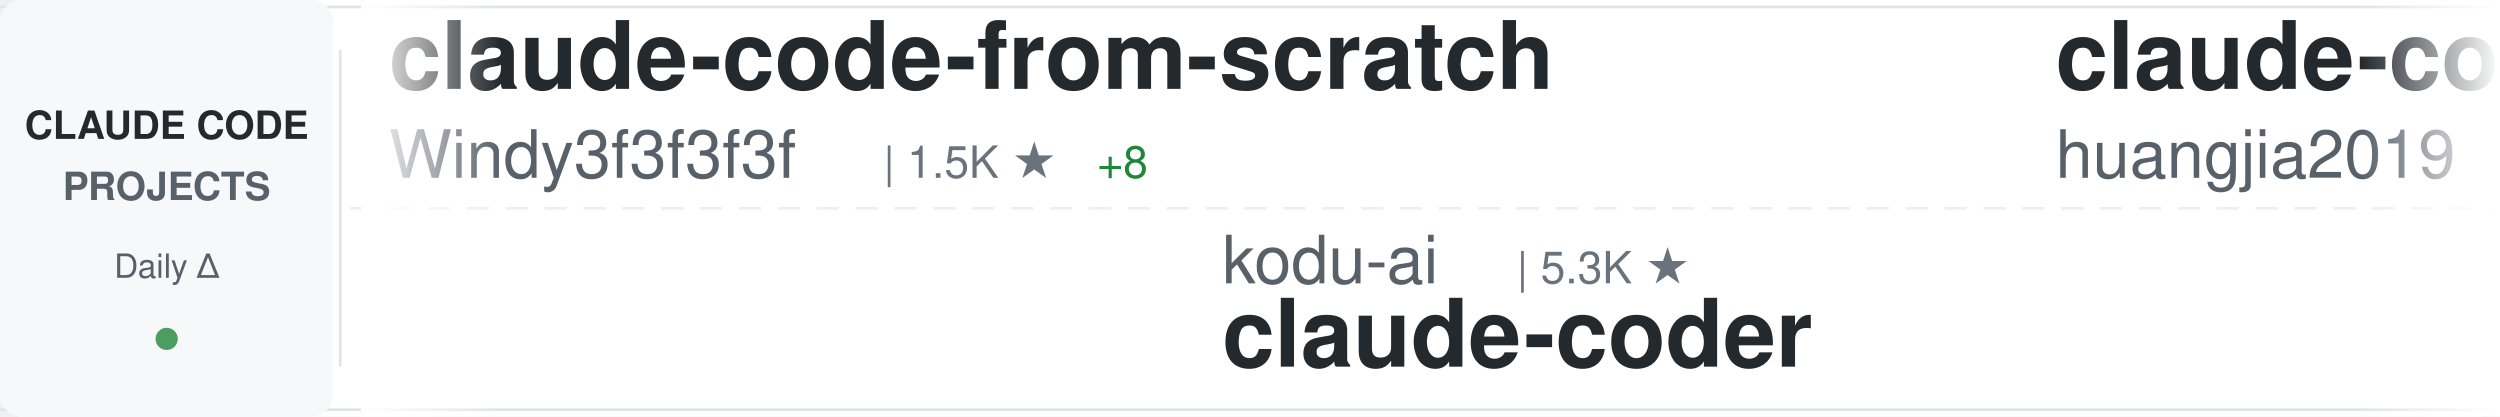
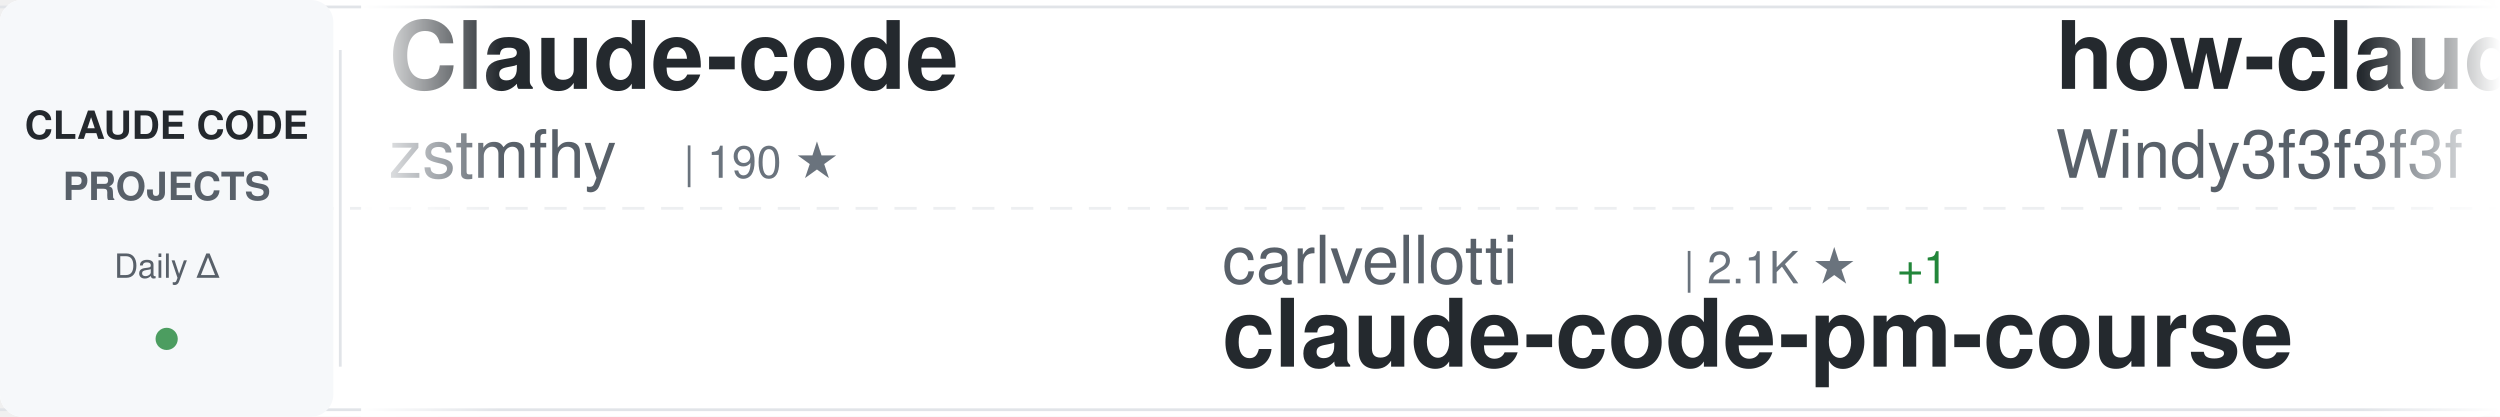
<svg xmlns="http://www.w3.org/2000/svg" width="900" height="150">
  <defs>
    <linearGradient id="awesomeLeftFade" x1="0%" y1="0%" x2="100%" y2="0%">
      <stop offset="0%" style="stop-color:#ffffff;stop-opacity:1" />
      <stop offset="100%" style="stop-color:#ffffff;stop-opacity:0" />
    </linearGradient>
    <linearGradient id="awesomeRightFade" x1="0%" y1="0%" x2="100%" y2="0%">
      <stop offset="0%" style="stop-color:#ffffff;stop-opacity:0" />
      <stop offset="100%" style="stop-color:#ffffff;stop-opacity:1" />
    </linearGradient>
  </defs>
  <rect width="900" height="150" fill="#ffffff" rx="8" />
  <rect x="0" y="2" width="900" height="1" fill="#e1e4e8" />
  <rect x="0" y="147" width="900" height="1" fill="#e1e4e8" />
  <line x1="0" y1="75" x2="900" y2="75" stroke="#e1e4e8" stroke-width="1" stroke-dasharray="8 6" opacity="0.6" />
  <rect x="0" y="0" width="120" height="150" fill="#f6f8fa" rx="8" />
  <text x="60" y="50" font-family="-apple-system, BlinkMacSystemFont, 'Segoe UI', Helvetica, Arial, sans-serif" font-size="14" font-weight="600" fill="#24292e" text-anchor="middle">CLAUDE CODE</text>
  <text x="60" y="72" font-family="-apple-system, BlinkMacSystemFont, 'Segoe UI', Helvetica, Arial, sans-serif" font-size="14" font-weight="600" fill="#586069" text-anchor="middle">PROJECTS</text>
  <text x="60" y="100" font-family="-apple-system, BlinkMacSystemFont, 'Segoe UI', Helvetica, Arial, sans-serif" font-size="12" font-weight="500" fill="#586069" text-anchor="middle">Daily Δ</text>
  <circle cx="60" cy="122" r="4" fill="#22863a" opacity="0.8" />
  <rect x="122" y="18" width="1" height="114" fill="#e1e4e8" />
  <clipPath id="awesomeTickerClip">
    <rect x="130" y="0" width="770" height="150" />
  </clipPath>
  <g clip-path="url(#awesomeTickerClip)">
    <g id="awesomeTickerItems">
      <animateTransform attributeName="transform" attributeType="XML" type="translate" from="0 0" to="-3000 0" dur="54s" repeatCount="indefinite" />
      <g transform="translate(0, 0)">
-         <text x="140" y="32" font-family="-apple-system, BlinkMacSystemFont, 'Segoe UI', Helvetica, Arial, sans-serif" font-size="34" font-weight="600" fill="#24292e">claude-code-from-scratch</text>
-         <text x="140" y="64" font-family="-apple-system, BlinkMacSystemFont, 'Segoe UI', Helvetica, Arial, sans-serif" font-size="24" font-weight="400" fill="#586069">Windy3f3f3f3f</text>
-         <text x="318" y="64" font-family="-apple-system, BlinkMacSystemFont, 'Segoe UI', Helvetica, Arial, sans-serif" font-size="16" font-weight="500" fill="#6a737d">| 1.5K ★</text>
-         <text x="395" y="64" font-family="-apple-system, BlinkMacSystemFont, 'Segoe UI', Helvetica, Arial, sans-serif" font-size="16" font-weight="500" fill="#22863a"> +8</text>
+         <text x="140" y="32" font-family="-apple-system, BlinkMacSystemFont, 'Segoe UI', Helvetica, Arial, sans-serif" font-size="34" font-weight="600" fill="#24292e">Claude-code</text>
+         <text x="140" y="64" font-family="-apple-system, BlinkMacSystemFont, 'Segoe UI', Helvetica, Arial, sans-serif" font-size="24" font-weight="400" fill="#586069">zstmfhy</text>
+         <text x="246" y="64" font-family="-apple-system, BlinkMacSystemFont, 'Segoe UI', Helvetica, Arial, sans-serif" font-size="16" font-weight="500" fill="#6a737d">| 190 ★</text>
      </g>
      <g transform="translate(300, 0)">
-         <text x="140" y="102" font-family="-apple-system, BlinkMacSystemFont, 'Segoe UI', Helvetica, Arial, sans-serif" font-size="24" font-weight="400" fill="#586069">kodu-ai</text>
-         <text x="246" y="102" font-family="-apple-system, BlinkMacSystemFont, 'Segoe UI', Helvetica, Arial, sans-serif" font-size="16" font-weight="500" fill="#6a737d">| 5.3K ★</text>
-         <text x="140" y="132" font-family="-apple-system, BlinkMacSystemFont, 'Segoe UI', Helvetica, Arial, sans-serif" font-size="34" font-weight="600" fill="#24292e">claude-coder</text>
+         <text x="140" y="102" font-family="-apple-system, BlinkMacSystemFont, 'Segoe UI', Helvetica, Arial, sans-serif" font-size="24" font-weight="400" fill="#586069">carlvellotti</text>
+         <text x="306" y="102" font-family="-apple-system, BlinkMacSystemFont, 'Segoe UI', Helvetica, Arial, sans-serif" font-size="16" font-weight="500" fill="#6a737d">| 2.1K ★</text>
+         <text x="383" y="102" font-family="-apple-system, BlinkMacSystemFont, 'Segoe UI', Helvetica, Arial, sans-serif" font-size="16" font-weight="500" fill="#22863a"> +1</text>
+         <text x="140" y="132" font-family="-apple-system, BlinkMacSystemFont, 'Segoe UI', Helvetica, Arial, sans-serif" font-size="34" font-weight="600" fill="#24292e">claude-code-pm-course</text>
      </g>
      <g transform="translate(600, 0)">
-         <text x="140" y="32" font-family="-apple-system, BlinkMacSystemFont, 'Segoe UI', Helvetica, Arial, sans-serif" font-size="34" font-weight="600" fill="#24292e">claude-code-engineering</text>
-         <text x="140" y="64" font-family="-apple-system, BlinkMacSystemFont, 'Segoe UI', Helvetica, Arial, sans-serif" font-size="24" font-weight="400" fill="#586069">huangjia2019</text>
-         <text x="306" y="64" font-family="-apple-system, BlinkMacSystemFont, 'Segoe UI', Helvetica, Arial, sans-serif" font-size="16" font-weight="500" fill="#6a737d">| 875 ★</text>
-         <text x="374" y="64" font-family="-apple-system, BlinkMacSystemFont, 'Segoe UI', Helvetica, Arial, sans-serif" font-size="16" font-weight="500" fill="#22863a"> +5</text>
+         <text x="140" y="32" font-family="-apple-system, BlinkMacSystemFont, 'Segoe UI', Helvetica, Arial, sans-serif" font-size="34" font-weight="600" fill="#24292e">how-claude-code-works</text>
+         <text x="140" y="64" font-family="-apple-system, BlinkMacSystemFont, 'Segoe UI', Helvetica, Arial, sans-serif" font-size="24" font-weight="400" fill="#586069">Windy3f3f3f3f</text>
+         <text x="318" y="64" font-family="-apple-system, BlinkMacSystemFont, 'Segoe UI', Helvetica, Arial, sans-serif" font-size="16" font-weight="500" fill="#6a737d">| 2.7K ★</text>
+         <text x="395" y="64" font-family="-apple-system, BlinkMacSystemFont, 'Segoe UI', Helvetica, Arial, sans-serif" font-size="16" font-weight="500" fill="#22863a"> +13</text>
      </g>
      <g transform="translate(900, 0)">
-         <text x="140" y="102" font-family="-apple-system, BlinkMacSystemFont, 'Segoe UI', Helvetica, Arial, sans-serif" font-size="24" font-weight="400" fill="#586069">KPR111</text>
-         <text x="234" y="102" font-family="-apple-system, BlinkMacSystemFont, 'Segoe UI', Helvetica, Arial, sans-serif" font-size="16" font-weight="500" fill="#6a737d">| 18 ★</text>
-         <text x="140" y="132" font-family="-apple-system, BlinkMacSystemFont, 'Segoe UI', Helvetica, Arial, sans-serif" font-size="34" font-weight="600" fill="#24292e">Claude-Code</text>
+         <text x="140" y="102" font-family="-apple-system, BlinkMacSystemFont, 'Segoe UI', Helvetica, Arial, sans-serif" font-size="24" font-weight="400" fill="#586069">diet103</text>
+         <text x="246" y="102" font-family="-apple-system, BlinkMacSystemFont, 'Segoe UI', Helvetica, Arial, sans-serif" font-size="16" font-weight="500" fill="#6a737d">| 9.7K ★</text>
+         <text x="323" y="102" font-family="-apple-system, BlinkMacSystemFont, 'Segoe UI', Helvetica, Arial, sans-serif" font-size="16" font-weight="500" fill="#22863a"> +1</text>
+         <text x="140" y="132" font-family="-apple-system, BlinkMacSystemFont, 'Segoe UI', Helvetica, Arial, sans-serif" font-size="34" font-weight="600" fill="#24292e">claude-code-infrastructu...</text>
      </g>
      <g transform="translate(1200, 0)">
-         <text x="140" y="32" font-family="-apple-system, BlinkMacSystemFont, 'Segoe UI', Helvetica, Arial, sans-serif" font-size="34" font-weight="600" fill="#24292e">ClaudeCodeAgents</text>
-         <text x="140" y="64" font-family="-apple-system, BlinkMacSystemFont, 'Segoe UI', Helvetica, Arial, sans-serif" font-size="24" font-weight="400" fill="#586069">darcyegb</text>
-         <text x="258" y="64" font-family="-apple-system, BlinkMacSystemFont, 'Segoe UI', Helvetica, Arial, sans-serif" font-size="16" font-weight="500" fill="#6a737d">| 732 ★</text>
+         <text x="140" y="32" font-family="-apple-system, BlinkMacSystemFont, 'Segoe UI', Helvetica, Arial, sans-serif" font-size="34" font-weight="600" fill="#24292e">claude-code</text>
+         <text x="140" y="64" font-family="-apple-system, BlinkMacSystemFont, 'Segoe UI', Helvetica, Arial, sans-serif" font-size="24" font-weight="400" fill="#586069">isboyjc</text>
+         <text x="246" y="64" font-family="-apple-system, BlinkMacSystemFont, 'Segoe UI', Helvetica, Arial, sans-serif" font-size="16" font-weight="500" fill="#6a737d">| 159 ★</text>
      </g>
      <g transform="translate(1500, 0)">
-         <text x="140" y="102" font-family="-apple-system, BlinkMacSystemFont, 'Segoe UI', Helvetica, Arial, sans-serif" font-size="24" font-weight="400" fill="#586069">claude-code-best</text>
-         <text x="354" y="102" font-family="-apple-system, BlinkMacSystemFont, 'Segoe UI', Helvetica, Arial, sans-serif" font-size="16" font-weight="500" fill="#6a737d">| 20.3K ★</text>
-         <text x="440" y="102" font-family="-apple-system, BlinkMacSystemFont, 'Segoe UI', Helvetica, Arial, sans-serif" font-size="16" font-weight="500" fill="#22863a"> +59</text>
-         <text x="140" y="132" font-family="-apple-system, BlinkMacSystemFont, 'Segoe UI', Helvetica, Arial, sans-serif" font-size="34" font-weight="600" fill="#24292e">claude-code</text>
+         <text x="140" y="102" font-family="-apple-system, BlinkMacSystemFont, 'Segoe UI', Helvetica, Arial, sans-serif" font-size="24" font-weight="400" fill="#586069">darcyegb</text>
+         <text x="258" y="102" font-family="-apple-system, BlinkMacSystemFont, 'Segoe UI', Helvetica, Arial, sans-serif" font-size="16" font-weight="500" fill="#6a737d">| 732 ★</text>
+         <text x="140" y="132" font-family="-apple-system, BlinkMacSystemFont, 'Segoe UI', Helvetica, Arial, sans-serif" font-size="34" font-weight="600" fill="#24292e">ClaudeCodeAgents</text>
      </g>
      <g transform="translate(1800, 0)">
-         <text x="140" y="32" font-family="-apple-system, BlinkMacSystemFont, 'Segoe UI', Helvetica, Arial, sans-serif" font-size="34" font-weight="600" fill="#24292e">claude-code-system-promp...</text>
-         <text x="140" y="64" font-family="-apple-system, BlinkMacSystemFont, 'Segoe UI', Helvetica, Arial, sans-serif" font-size="24" font-weight="400" fill="#586069">Piebald-AI</text>
-         <text x="282" y="64" font-family="-apple-system, BlinkMacSystemFont, 'Segoe UI', Helvetica, Arial, sans-serif" font-size="16" font-weight="500" fill="#6a737d">| 11.3K ★</text>
-         <text x="368" y="64" font-family="-apple-system, BlinkMacSystemFont, 'Segoe UI', Helvetica, Arial, sans-serif" font-size="16" font-weight="500" fill="#22863a"> +33</text>
+         <text x="140" y="32" font-family="-apple-system, BlinkMacSystemFont, 'Segoe UI', Helvetica, Arial, sans-serif" font-size="34" font-weight="600" fill="#24292e">claude-code-from-source</text>
+         <text x="140" y="64" font-family="-apple-system, BlinkMacSystemFont, 'Segoe UI', Helvetica, Arial, sans-serif" font-size="24" font-weight="400" fill="#586069">alejandrobalderas</text>
+         <text x="366" y="64" font-family="-apple-system, BlinkMacSystemFont, 'Segoe UI', Helvetica, Arial, sans-serif" font-size="16" font-weight="500" fill="#6a737d">| 2.3K ★</text>
+         <text x="443" y="64" font-family="-apple-system, BlinkMacSystemFont, 'Segoe UI', Helvetica, Arial, sans-serif" font-size="16" font-weight="500" fill="#22863a"> +10</text>
      </g>
      <g transform="translate(2100, 0)">
-         <text x="140" y="102" font-family="-apple-system, BlinkMacSystemFont, 'Segoe UI', Helvetica, Arial, sans-serif" font-size="24" font-weight="400" fill="#586069">RishabhK103</text>
-         <text x="294" y="102" font-family="-apple-system, BlinkMacSystemFont, 'Segoe UI', Helvetica, Arial, sans-serif" font-size="16" font-weight="500" fill="#6a737d">| 95 ★</text>
-         <text x="353" y="102" font-family="-apple-system, BlinkMacSystemFont, 'Segoe UI', Helvetica, Arial, sans-serif" font-size="16" font-weight="500" fill="#22863a"> +1</text>
-         <text x="140" y="132" font-family="-apple-system, BlinkMacSystemFont, 'Segoe UI', Helvetica, Arial, sans-serif" font-size="34" font-weight="600" fill="#24292e">claude-code</text>
+         <text x="140" y="102" font-family="-apple-system, BlinkMacSystemFont, 'Segoe UI', Helvetica, Arial, sans-serif" font-size="24" font-weight="400" fill="#586069">anthropics</text>
+         <text x="282" y="102" font-family="-apple-system, BlinkMacSystemFont, 'Segoe UI', Helvetica, Arial, sans-serif" font-size="16" font-weight="500" fill="#6a737d">| 5.3K ★</text>
+         <text x="359" y="102" font-family="-apple-system, BlinkMacSystemFont, 'Segoe UI', Helvetica, Arial, sans-serif" font-size="16" font-weight="500" fill="#22863a"> +23</text>
+         <text x="140" y="132" font-family="-apple-system, BlinkMacSystemFont, 'Segoe UI', Helvetica, Arial, sans-serif" font-size="34" font-weight="600" fill="#24292e">claude-code-security-rev...</text>
      </g>
      <g transform="translate(2400, 0)">
        <text x="140" y="32" font-family="-apple-system, BlinkMacSystemFont, 'Segoe UI', Helvetica, Arial, sans-serif" font-size="34" font-weight="600" fill="#24292e">claude-code</text>
-         <text x="140" y="64" font-family="-apple-system, BlinkMacSystemFont, 'Segoe UI', Helvetica, Arial, sans-serif" font-size="24" font-weight="400" fill="#586069">xorespesp</text>
-         <text x="270" y="64" font-family="-apple-system, BlinkMacSystemFont, 'Segoe UI', Helvetica, Arial, sans-serif" font-size="16" font-weight="500" fill="#6a737d">| 229 ★</text>
-         <text x="338" y="64" font-family="-apple-system, BlinkMacSystemFont, 'Segoe UI', Helvetica, Arial, sans-serif" font-size="16" font-weight="500" fill="#22863a"> +1</text>
+         <text x="140" y="64" font-family="-apple-system, BlinkMacSystemFont, 'Segoe UI', Helvetica, Arial, sans-serif" font-size="24" font-weight="400" fill="#586069">T-Lab-CUHKSZ</text>
+         <text x="306" y="64" font-family="-apple-system, BlinkMacSystemFont, 'Segoe UI', Helvetica, Arial, sans-serif" font-size="16" font-weight="500" fill="#6a737d">| 320 ★</text>
      </g>
      <g transform="translate(2700, 0)">
-         <text x="140" y="102" font-family="-apple-system, BlinkMacSystemFont, 'Segoe UI', Helvetica, Arial, sans-serif" font-size="24" font-weight="400" fill="#586069">OrcaWhisper</text>
-         <text x="294" y="102" font-family="-apple-system, BlinkMacSystemFont, 'Segoe UI', Helvetica, Arial, sans-serif" font-size="16" font-weight="500" fill="#6a737d">| 79 ★</text>
-         <text x="140" y="132" font-family="-apple-system, BlinkMacSystemFont, 'Segoe UI', Helvetica, Arial, sans-serif" font-size="34" font-weight="600" fill="#24292e">Claude-Code</text>
+         <text x="140" y="102" font-family="-apple-system, BlinkMacSystemFont, 'Segoe UI', Helvetica, Arial, sans-serif" font-size="24" font-weight="400" fill="#586069">Hyper66666</text>
+         <text x="282" y="102" font-family="-apple-system, BlinkMacSystemFont, 'Segoe UI', Helvetica, Arial, sans-serif" font-size="16" font-weight="500" fill="#6a737d">| 216 ★</text>
+         <text x="140" y="132" font-family="-apple-system, BlinkMacSystemFont, 'Segoe UI', Helvetica, Arial, sans-serif" font-size="34" font-weight="600" fill="#24292e">claude-code-sourcemap</text>
      </g>
      <g transform="translate(3000, 0)">
-         <text x="140" y="32" font-family="-apple-system, BlinkMacSystemFont, 'Segoe UI', Helvetica, Arial, sans-serif" font-size="34" font-weight="600" fill="#24292e">claude-code-from-scratch</text>
-         <text x="140" y="64" font-family="-apple-system, BlinkMacSystemFont, 'Segoe UI', Helvetica, Arial, sans-serif" font-size="24" font-weight="400" fill="#586069">Windy3f3f3f3f</text>
-         <text x="318" y="64" font-family="-apple-system, BlinkMacSystemFont, 'Segoe UI', Helvetica, Arial, sans-serif" font-size="16" font-weight="500" fill="#6a737d">| 1.5K ★</text>
-         <text x="395" y="64" font-family="-apple-system, BlinkMacSystemFont, 'Segoe UI', Helvetica, Arial, sans-serif" font-size="16" font-weight="500" fill="#22863a"> +8</text>
+         <text x="140" y="32" font-family="-apple-system, BlinkMacSystemFont, 'Segoe UI', Helvetica, Arial, sans-serif" font-size="34" font-weight="600" fill="#24292e">Claude-code</text>
+         <text x="140" y="64" font-family="-apple-system, BlinkMacSystemFont, 'Segoe UI', Helvetica, Arial, sans-serif" font-size="24" font-weight="400" fill="#586069">zstmfhy</text>
+         <text x="246" y="64" font-family="-apple-system, BlinkMacSystemFont, 'Segoe UI', Helvetica, Arial, sans-serif" font-size="16" font-weight="500" fill="#6a737d">| 190 ★</text>
      </g>
      <g transform="translate(3300, 0)">
-         <text x="140" y="102" font-family="-apple-system, BlinkMacSystemFont, 'Segoe UI', Helvetica, Arial, sans-serif" font-size="24" font-weight="400" fill="#586069">kodu-ai</text>
-         <text x="246" y="102" font-family="-apple-system, BlinkMacSystemFont, 'Segoe UI', Helvetica, Arial, sans-serif" font-size="16" font-weight="500" fill="#6a737d">| 5.3K ★</text>
-         <text x="140" y="132" font-family="-apple-system, BlinkMacSystemFont, 'Segoe UI', Helvetica, Arial, sans-serif" font-size="34" font-weight="600" fill="#24292e">claude-coder</text>
+         <text x="140" y="102" font-family="-apple-system, BlinkMacSystemFont, 'Segoe UI', Helvetica, Arial, sans-serif" font-size="24" font-weight="400" fill="#586069">carlvellotti</text>
+         <text x="306" y="102" font-family="-apple-system, BlinkMacSystemFont, 'Segoe UI', Helvetica, Arial, sans-serif" font-size="16" font-weight="500" fill="#6a737d">| 2.1K ★</text>
+         <text x="383" y="102" font-family="-apple-system, BlinkMacSystemFont, 'Segoe UI', Helvetica, Arial, sans-serif" font-size="16" font-weight="500" fill="#22863a"> +1</text>
+         <text x="140" y="132" font-family="-apple-system, BlinkMacSystemFont, 'Segoe UI', Helvetica, Arial, sans-serif" font-size="34" font-weight="600" fill="#24292e">claude-code-pm-course</text>
      </g>
      <g transform="translate(3600, 0)">
-         <text x="140" y="32" font-family="-apple-system, BlinkMacSystemFont, 'Segoe UI', Helvetica, Arial, sans-serif" font-size="34" font-weight="600" fill="#24292e">claude-code-engineering</text>
-         <text x="140" y="64" font-family="-apple-system, BlinkMacSystemFont, 'Segoe UI', Helvetica, Arial, sans-serif" font-size="24" font-weight="400" fill="#586069">huangjia2019</text>
-         <text x="306" y="64" font-family="-apple-system, BlinkMacSystemFont, 'Segoe UI', Helvetica, Arial, sans-serif" font-size="16" font-weight="500" fill="#6a737d">| 875 ★</text>
-         <text x="374" y="64" font-family="-apple-system, BlinkMacSystemFont, 'Segoe UI', Helvetica, Arial, sans-serif" font-size="16" font-weight="500" fill="#22863a"> +5</text>
+         <text x="140" y="32" font-family="-apple-system, BlinkMacSystemFont, 'Segoe UI', Helvetica, Arial, sans-serif" font-size="34" font-weight="600" fill="#24292e">how-claude-code-works</text>
+         <text x="140" y="64" font-family="-apple-system, BlinkMacSystemFont, 'Segoe UI', Helvetica, Arial, sans-serif" font-size="24" font-weight="400" fill="#586069">Windy3f3f3f3f</text>
+         <text x="318" y="64" font-family="-apple-system, BlinkMacSystemFont, 'Segoe UI', Helvetica, Arial, sans-serif" font-size="16" font-weight="500" fill="#6a737d">| 2.7K ★</text>
+         <text x="395" y="64" font-family="-apple-system, BlinkMacSystemFont, 'Segoe UI', Helvetica, Arial, sans-serif" font-size="16" font-weight="500" fill="#22863a"> +13</text>
      </g>
      <g transform="translate(3900, 0)">
-         <text x="140" y="102" font-family="-apple-system, BlinkMacSystemFont, 'Segoe UI', Helvetica, Arial, sans-serif" font-size="24" font-weight="400" fill="#586069">KPR111</text>
-         <text x="234" y="102" font-family="-apple-system, BlinkMacSystemFont, 'Segoe UI', Helvetica, Arial, sans-serif" font-size="16" font-weight="500" fill="#6a737d">| 18 ★</text>
-         <text x="140" y="132" font-family="-apple-system, BlinkMacSystemFont, 'Segoe UI', Helvetica, Arial, sans-serif" font-size="34" font-weight="600" fill="#24292e">Claude-Code</text>
+         <text x="140" y="102" font-family="-apple-system, BlinkMacSystemFont, 'Segoe UI', Helvetica, Arial, sans-serif" font-size="24" font-weight="400" fill="#586069">diet103</text>
+         <text x="246" y="102" font-family="-apple-system, BlinkMacSystemFont, 'Segoe UI', Helvetica, Arial, sans-serif" font-size="16" font-weight="500" fill="#6a737d">| 9.7K ★</text>
+         <text x="323" y="102" font-family="-apple-system, BlinkMacSystemFont, 'Segoe UI', Helvetica, Arial, sans-serif" font-size="16" font-weight="500" fill="#22863a"> +1</text>
+         <text x="140" y="132" font-family="-apple-system, BlinkMacSystemFont, 'Segoe UI', Helvetica, Arial, sans-serif" font-size="34" font-weight="600" fill="#24292e">claude-code-infrastructu...</text>
      </g>
    </g>
  </g>
  <rect x="130" y="0" width="50" height="150" fill="url(#awesomeLeftFade)" />
  <rect x="850" y="0" width="50" height="150" fill="url(#awesomeRightFade)" />
</svg>
